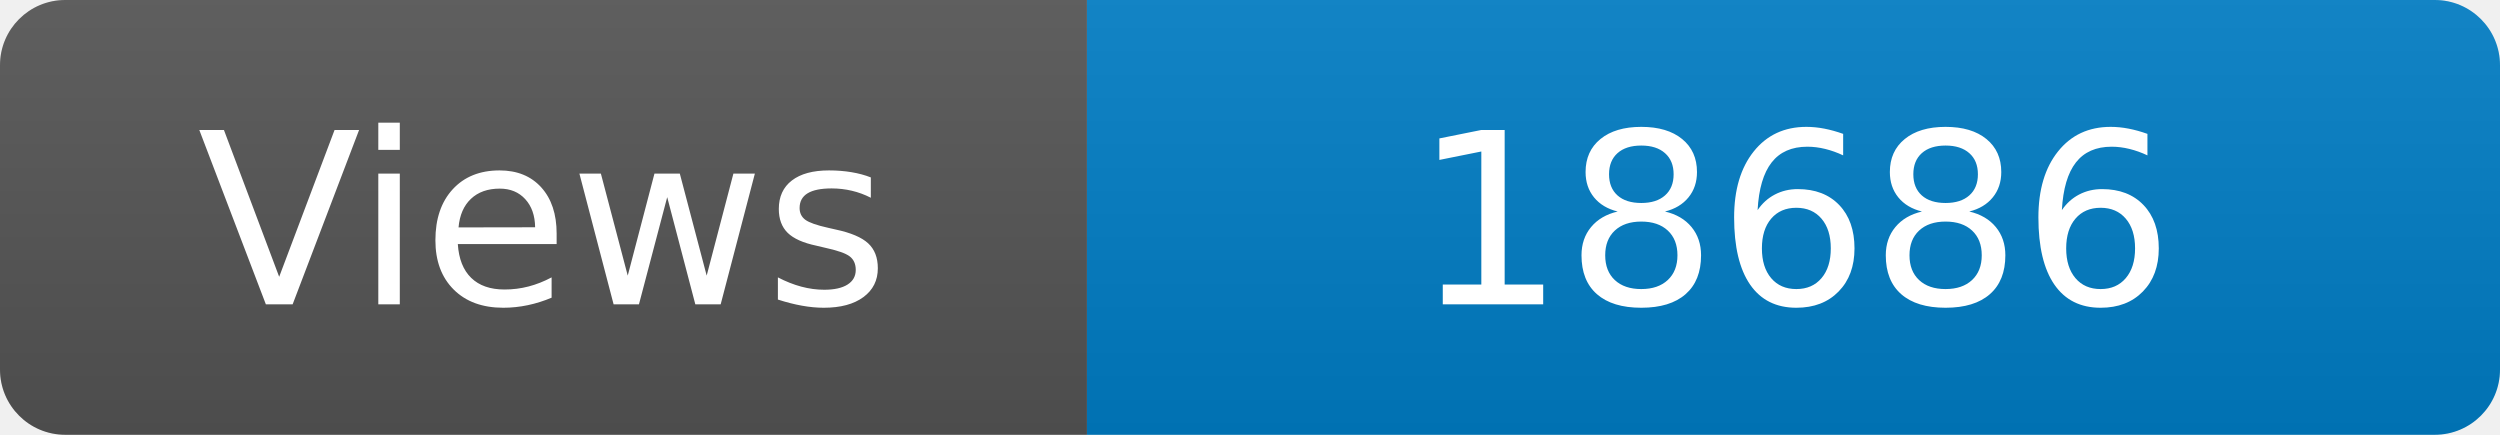
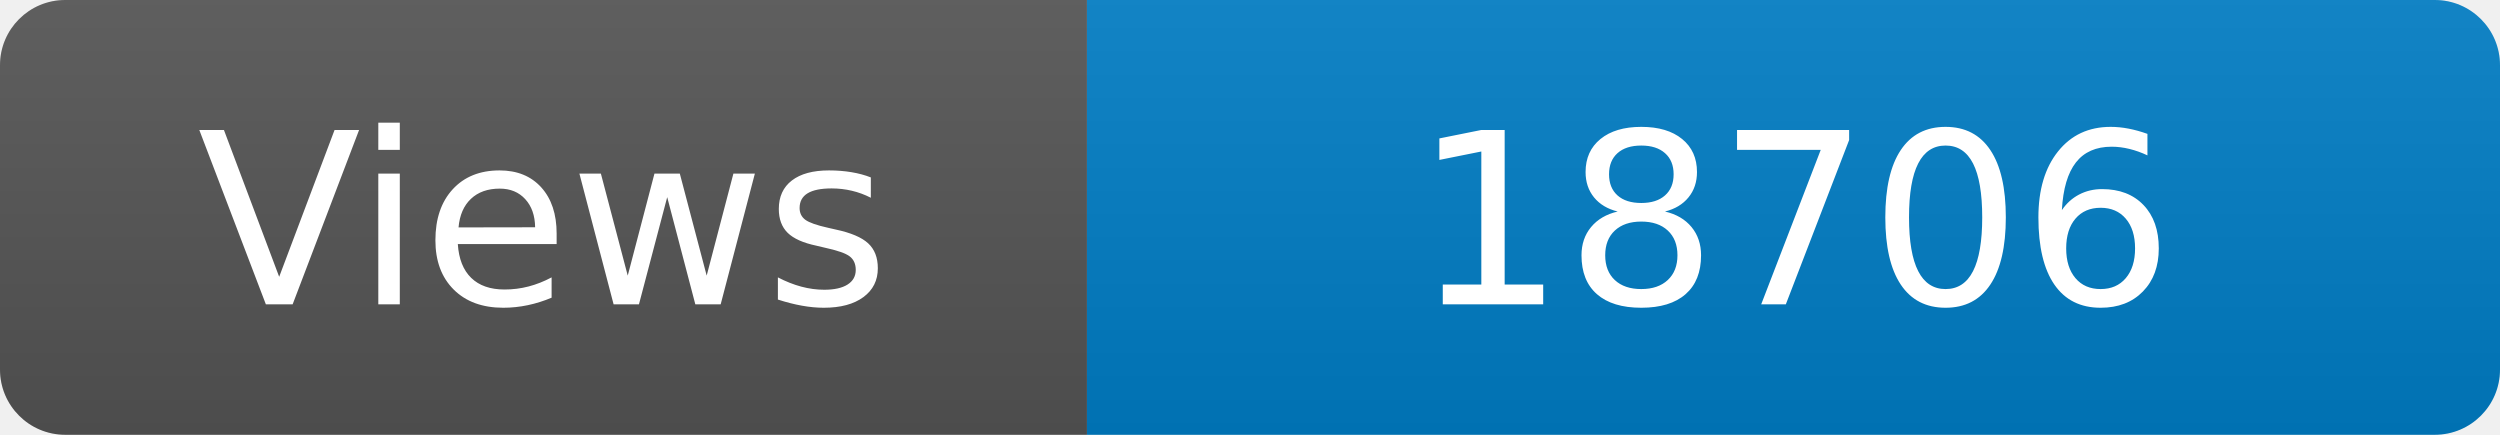
<svg xmlns="http://www.w3.org/2000/svg" width="115" height="20" role="img" aria-label="Maintained?: yes">
  <linearGradient id="s" x2="0" y2="100%">
    <stop offset="0" stop-color="#bbb" stop-opacity=".1" />
    <stop offset="1" stop-opacity=".1" />
  </linearGradient>
  <clipPath id="r">
    <rect width="115" height="20" rx="3" fill="#fff" />
  </clipPath>
  <g clip-path="url(#r)">
    <rect width="50" height="20" fill="#555" />
    <rect x="50" width="160" height="20" fill="#007ec6" />
    <rect width="115" height="20" fill="url(#s)" />
  </g>
  <g fill="#fff" text-anchor="middle" font-family="Verdana,Geneva,DejaVu Sans,sans-serif" font-size="110">
    <text x="250" y="140" transform="scale(.1)" fill="#fff">Views</text>
-     <text x="825" y="140" transform="scale(.1)" fill="#fff">18686</text>
+     <text x="825" y="140" transform="scale(.1)" fill="#fff">18706</text>
  </g>
</svg>
